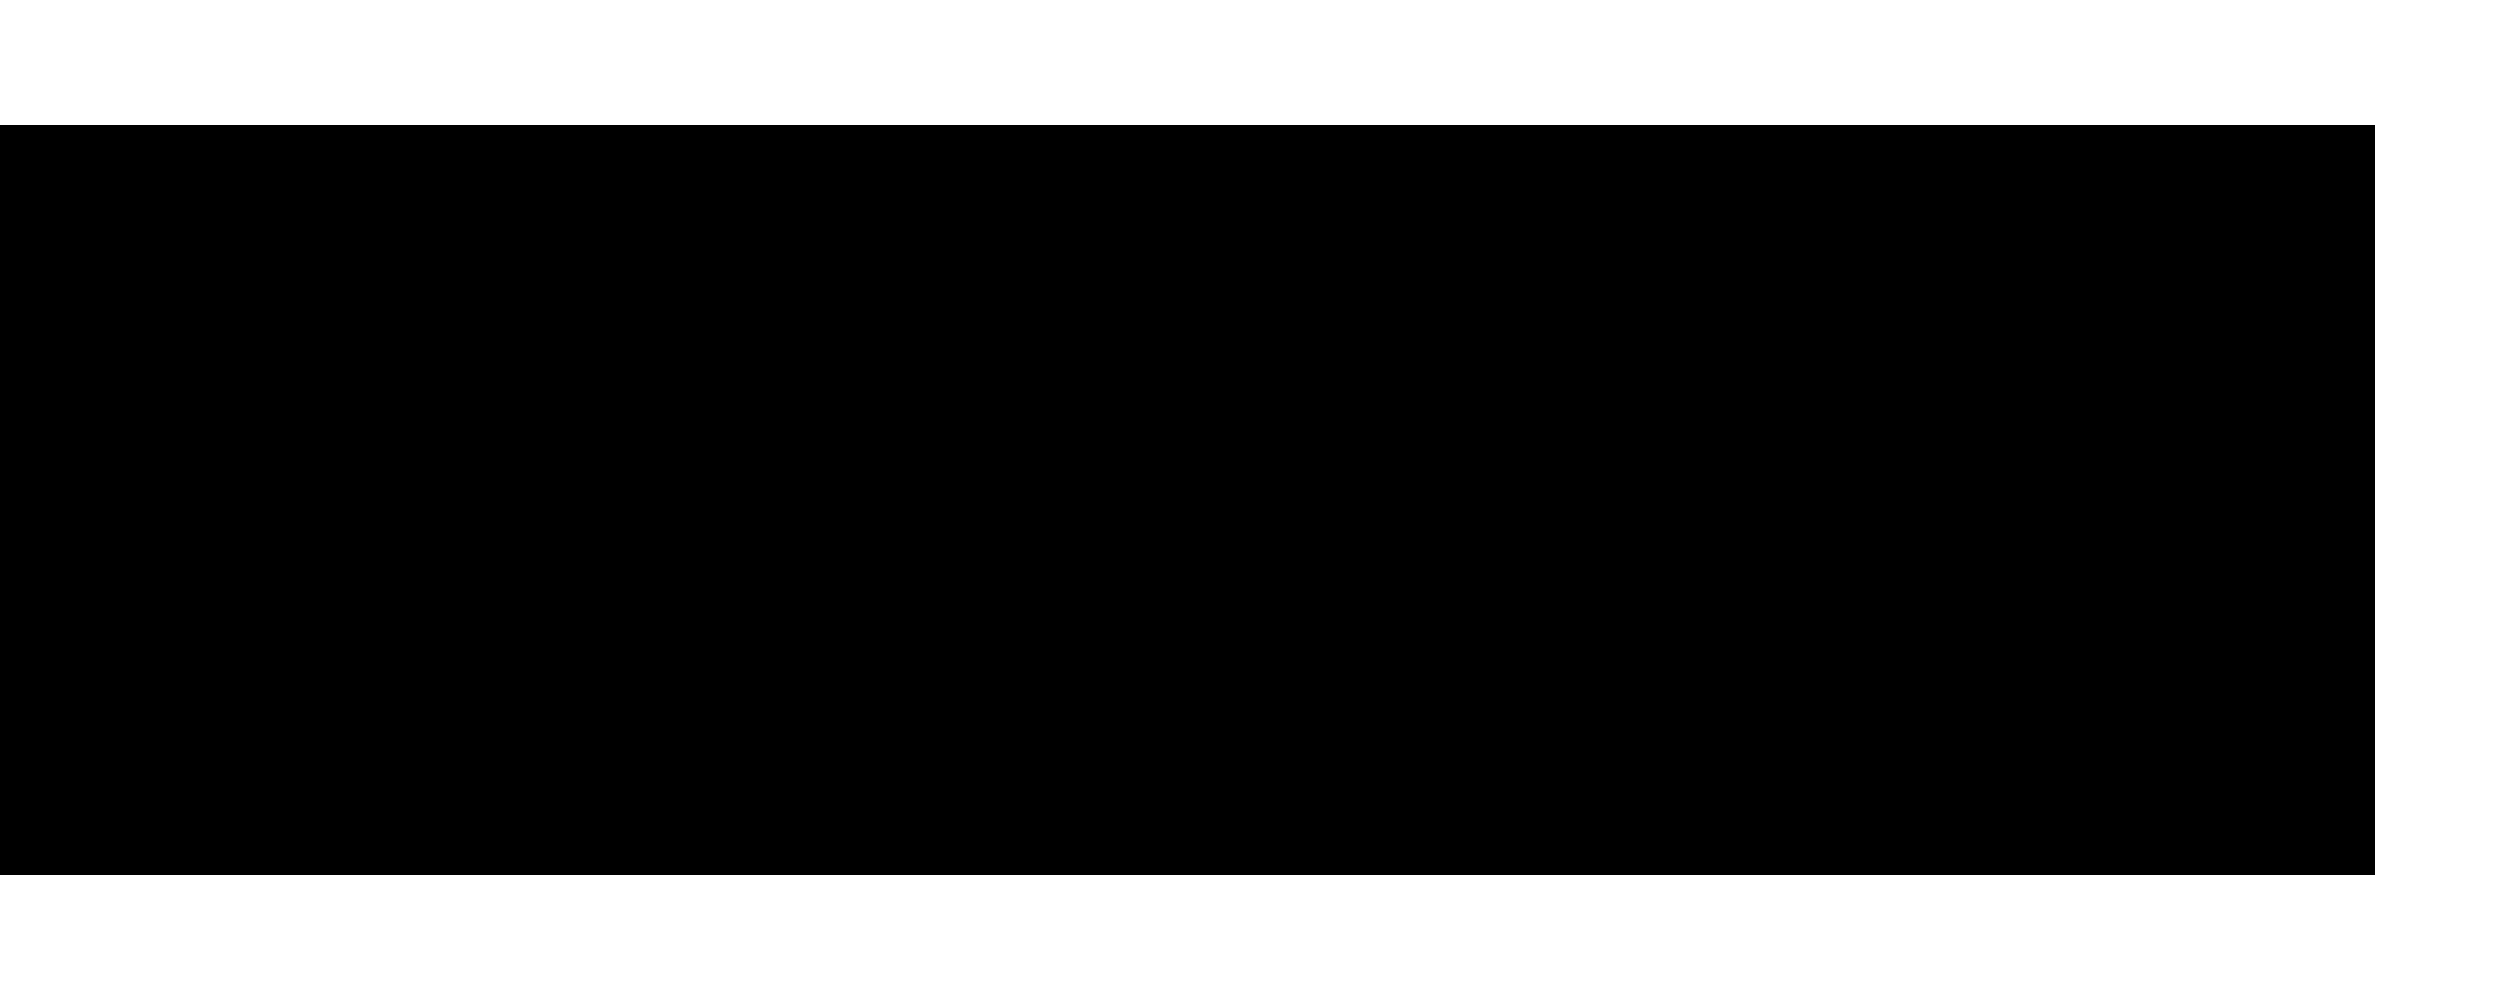
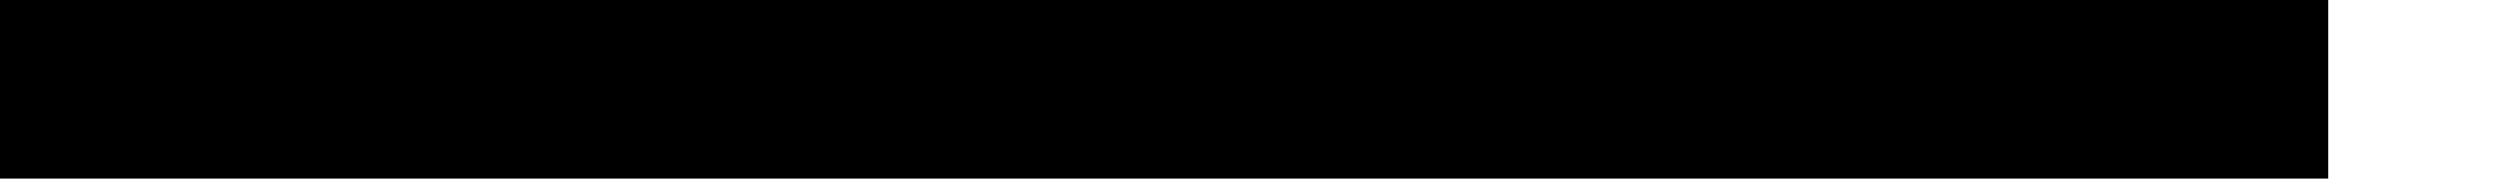
- <svg xmlns="http://www.w3.org/2000/svg" width="10" height="4" viewBox="0 0 10 4" fill="none">
-   <path d="M0 2H9.5" stroke="black" stroke-width="3" />
+ <svg xmlns="http://www.w3.org/2000/svg" width="14" height="1" viewBox="0 0 14 1" fill="none">
+   <line y1="0.5" x2="13.038" y2="0.5" stroke="black" />
</svg>
